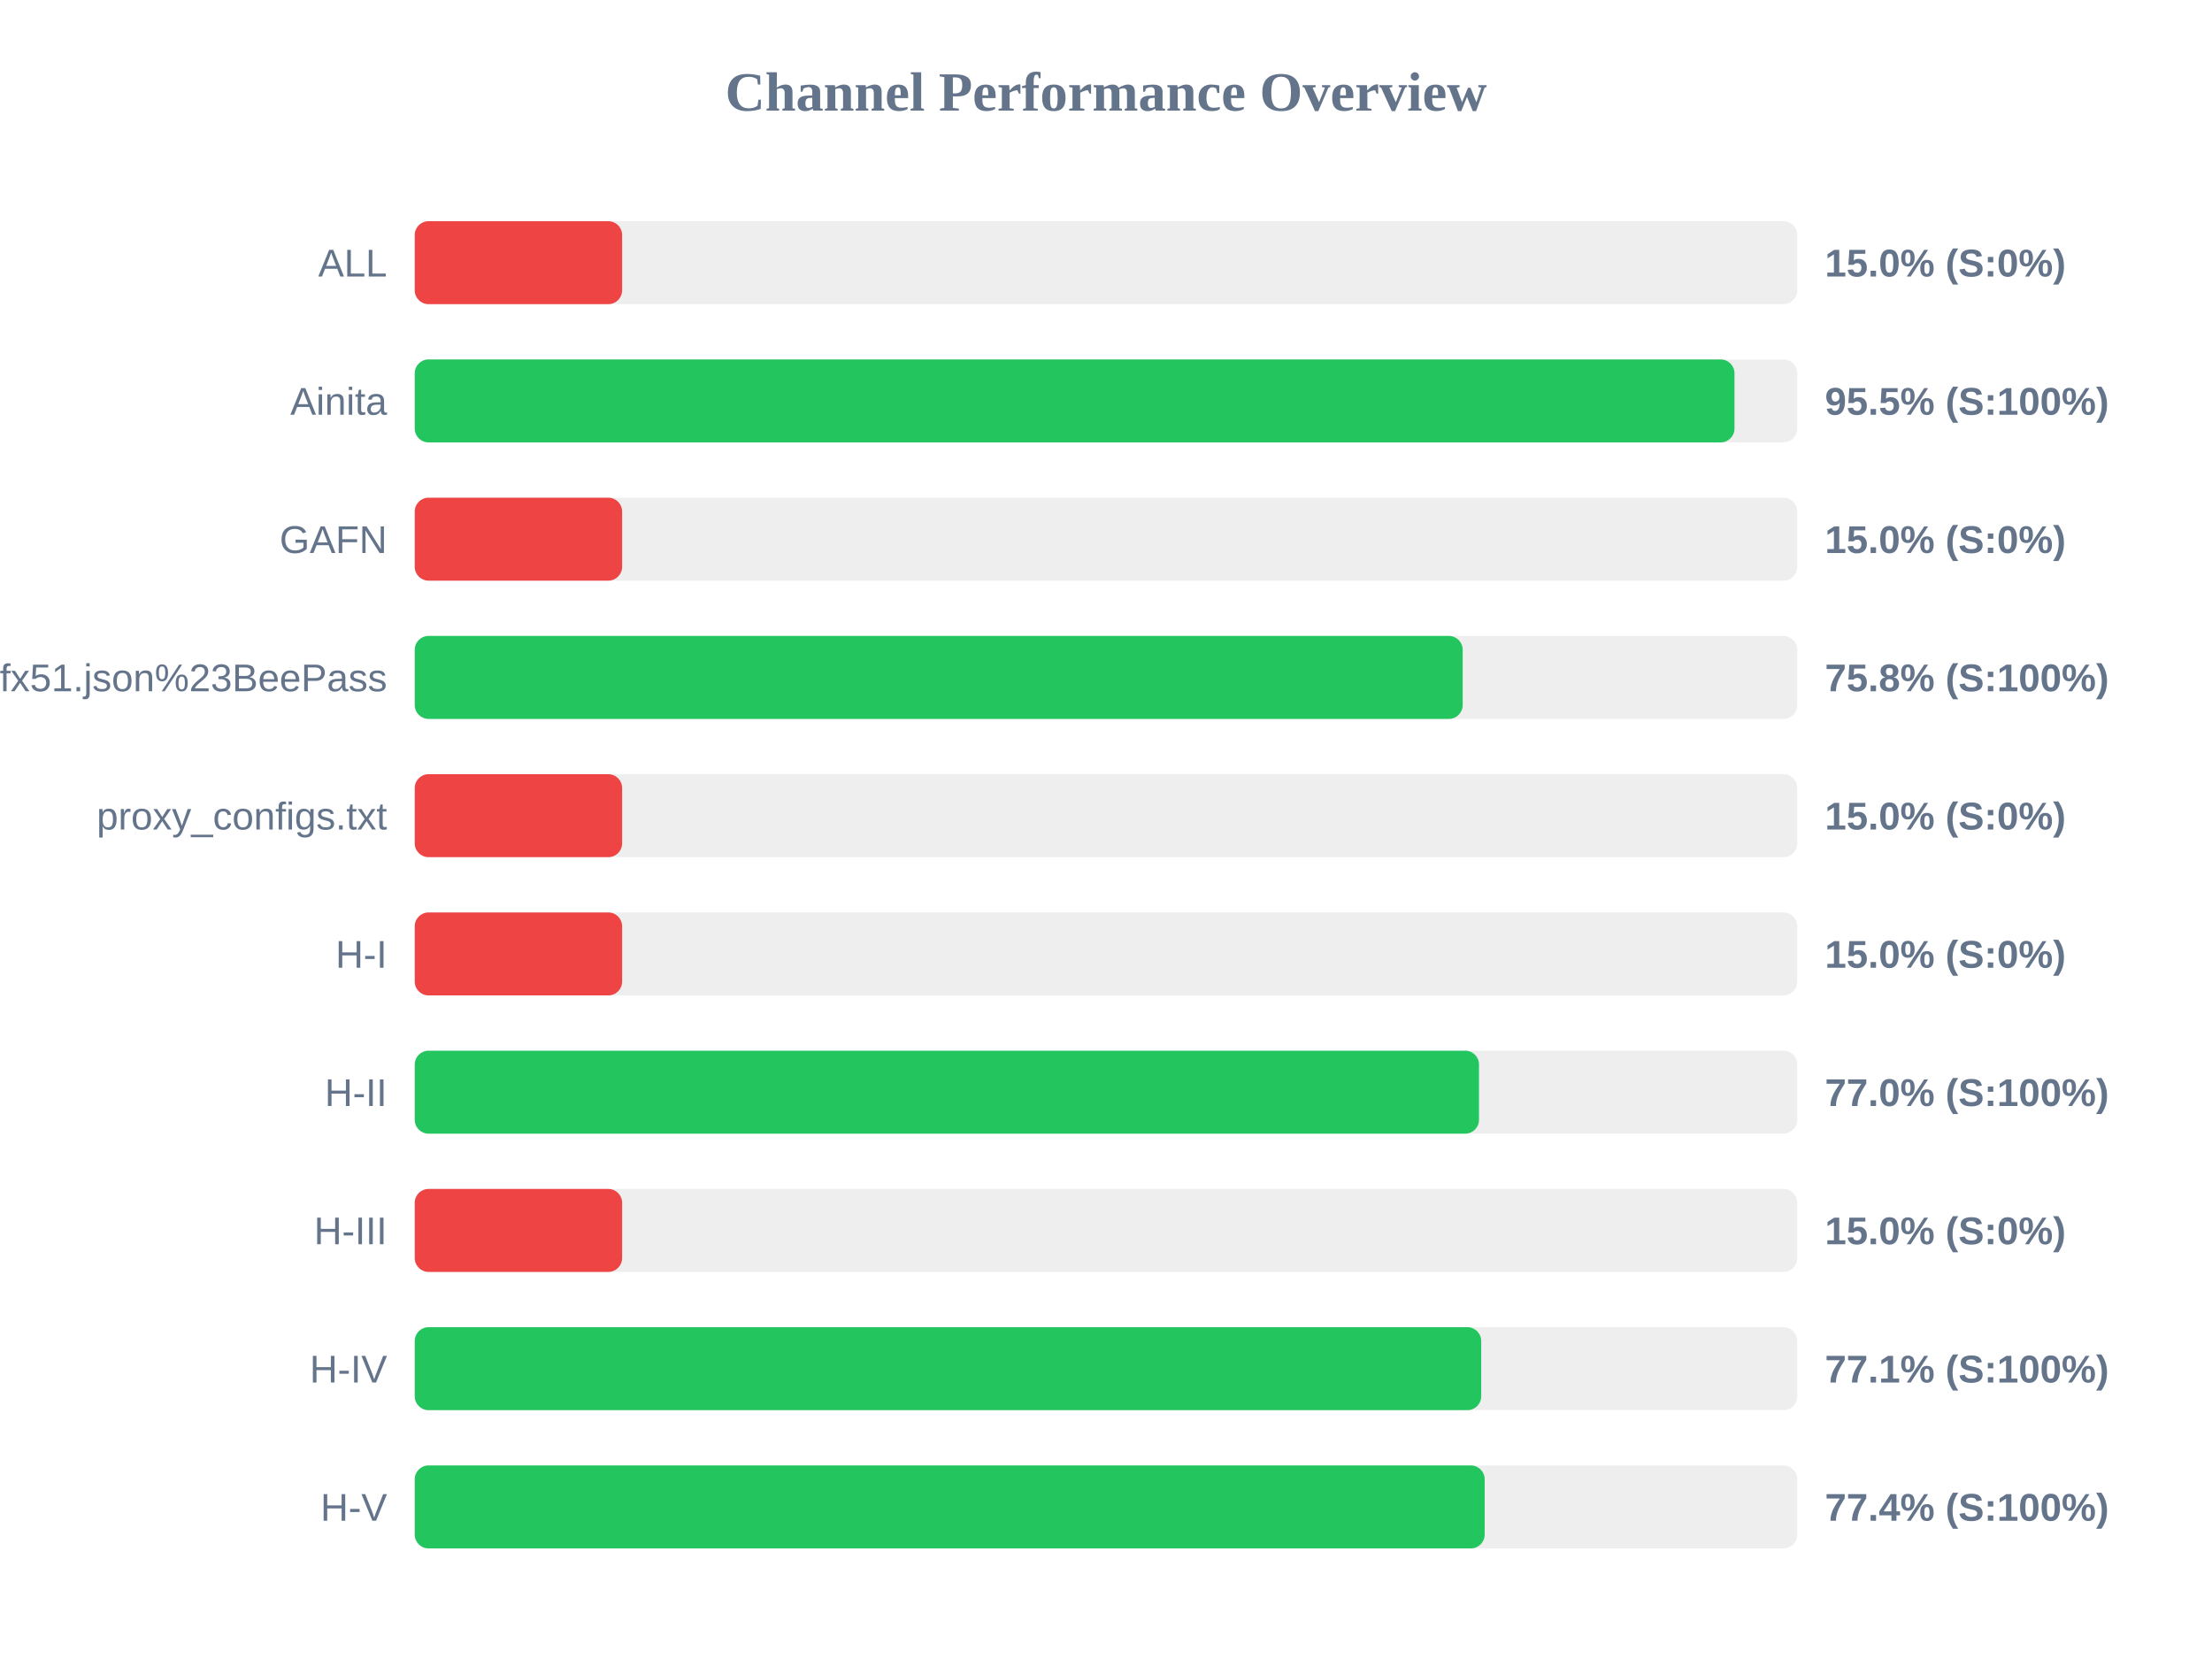
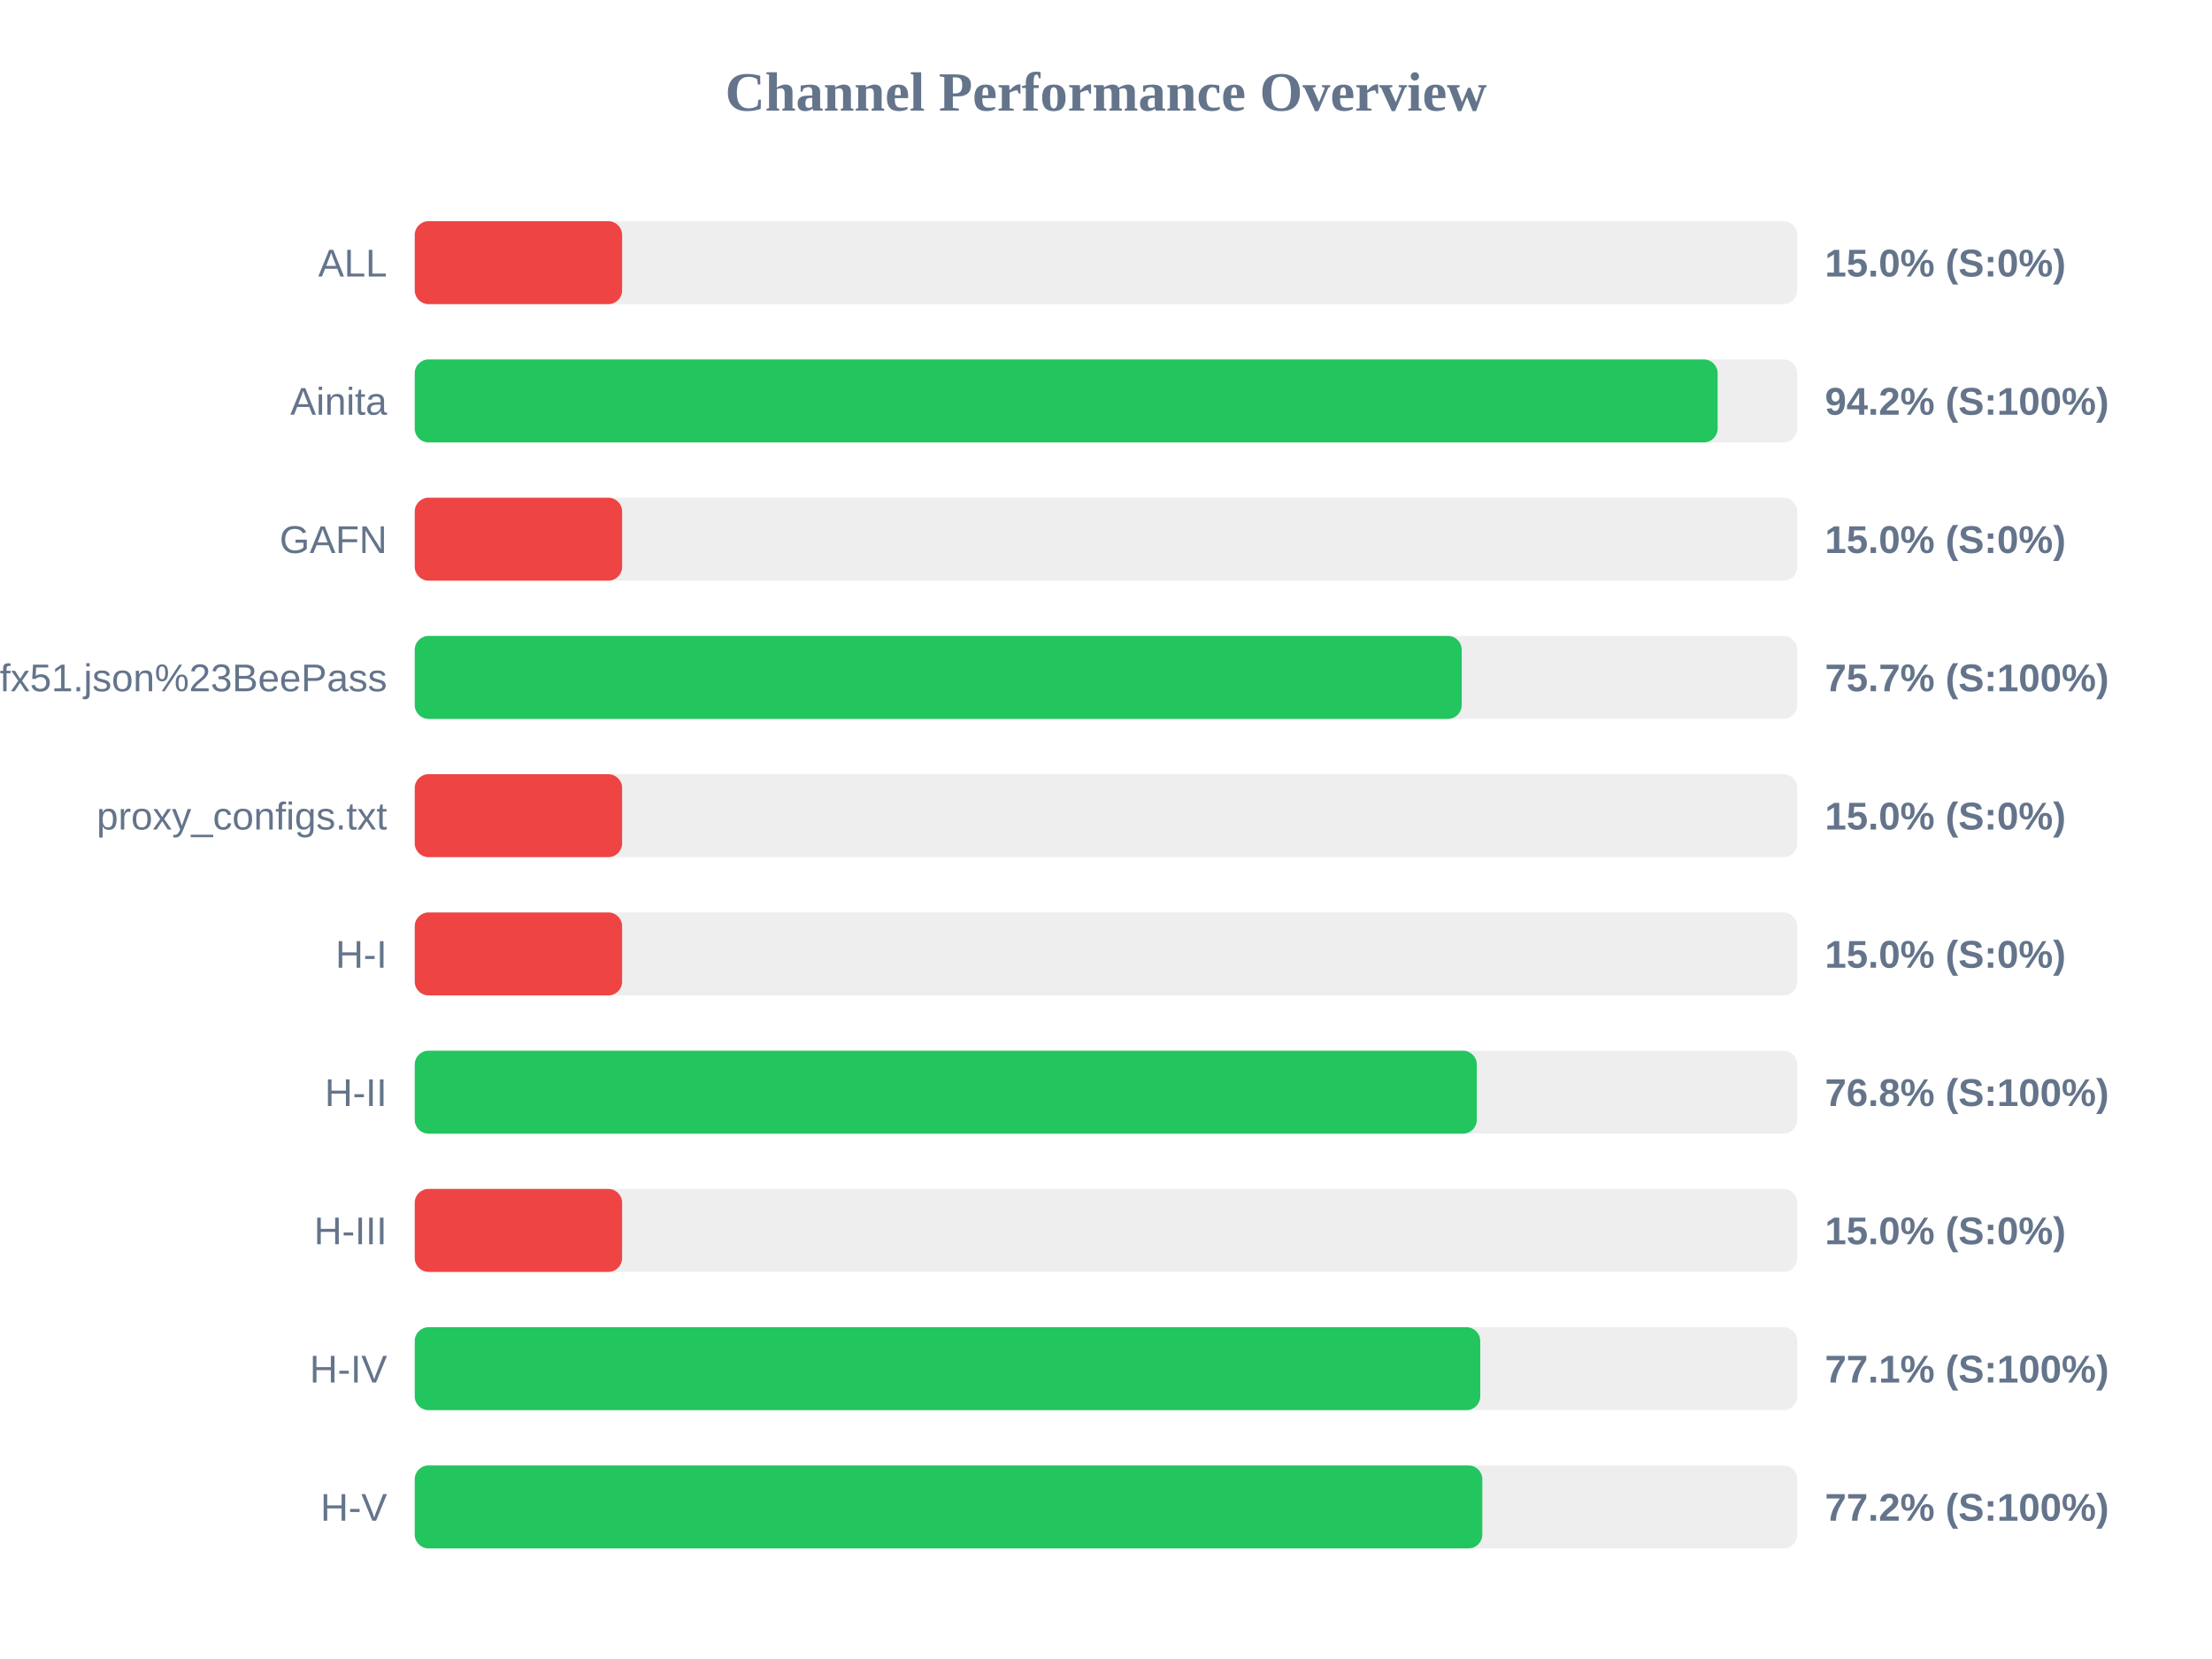
<svg xmlns="http://www.w3.org/2000/svg" width="800" height="600" version="1.1">
  <style>
        .row { font: 14px Arial; fill: #64748b; }
        .score { font: bold 14px Arial; fill: #64748b; }
    </style>
  <text x="400" y="40" text-anchor="middle" font-size="20px" font-weight="bold" fill="#64748b">Channel Performance Overview</text>
  <rect x="150" y="80" width="500" height="30" fill="#eee" rx="5" />
  <rect x="150" y="80" width="75.0" height="30" fill="#ef4444" rx="5" />
  <text x="140" y="100" text-anchor="end" class="row">ALL</text>
  <text x="660" y="100" text-anchor="start" class="score">15.0% (S:0%)</text>
  <rect x="150" y="130" width="500" height="30" fill="#eee" rx="5" />
-   <rect x="150" y="130" width="477.3" height="30" fill="#22c55e" rx="5" />
+   <rect x="150" y="130" width="471.2" height="30" fill="#22c55e" rx="5" />
  <text x="140" y="150" text-anchor="end" class="row">Ainita</text>
-   <text x="660" y="150" text-anchor="start" class="score">95.5% (S:100%)</text>
+   <text x="660" y="150" text-anchor="start" class="score">94.2% (S:100%)</text>
  <rect x="150" y="180" width="500" height="30" fill="#eee" rx="5" />
  <rect x="150" y="180" width="75.0" height="30" fill="#ef4444" rx="5" />
  <text x="140" y="200" text-anchor="end" class="row">GAFN</text>
  <text x="660" y="200" text-anchor="start" class="score">15.0% (S:0%)</text>
  <rect x="150" y="230" width="500" height="30" fill="#eee" rx="5" />
-   <rect x="150" y="230" width="379.0" height="30" fill="#22c55e" rx="5" />
+   <rect x="150" y="230" width="378.65" height="30" fill="#22c55e" rx="5" />
  <text x="140" y="250" text-anchor="end" class="row">sub?s=ssconf%3A%2F%2Fs3.amazonaws.com%2Fbeedynconprd%2Fzf38bv6oxi1nv3wfkpmxyfl8yj5fargza3foantoalu16vznl0ckxx7bgf1ufx51.json%23BeePass</text>
-   <text x="660" y="250" text-anchor="start" class="score">75.8% (S:100%)</text>
+   <text x="660" y="250" text-anchor="start" class="score">75.7% (S:100%)</text>
  <rect x="150" y="280" width="500" height="30" fill="#eee" rx="5" />
  <rect x="150" y="280" width="75.0" height="30" fill="#ef4444" rx="5" />
  <text x="140" y="300" text-anchor="end" class="row">proxy_configs.txt</text>
  <text x="660" y="300" text-anchor="start" class="score">15.0% (S:0%)</text>
  <rect x="150" y="330" width="500" height="30" fill="#eee" rx="5" />
  <rect x="150" y="330" width="75.0" height="30" fill="#ef4444" rx="5" />
  <text x="140" y="350" text-anchor="end" class="row">H-I</text>
  <text x="660" y="350" text-anchor="start" class="score">15.0% (S:0%)</text>
  <rect x="150" y="380" width="500" height="30" fill="#eee" rx="5" />
-   <rect x="150" y="380" width="384.9" height="30" fill="#22c55e" rx="5" />
+   <rect x="150" y="380" width="384.1" height="30" fill="#22c55e" rx="5" />
  <text x="140" y="400" text-anchor="end" class="row">H-II</text>
-   <text x="660" y="400" text-anchor="start" class="score">77.0% (S:100%)</text>
+   <text x="660" y="400" text-anchor="start" class="score">76.8% (S:100%)</text>
  <rect x="150" y="430" width="500" height="30" fill="#eee" rx="5" />
  <rect x="150" y="430" width="75.0" height="30" fill="#ef4444" rx="5" />
  <text x="140" y="450" text-anchor="end" class="row">H-III</text>
  <text x="660" y="450" text-anchor="start" class="score">15.0% (S:0%)</text>
  <rect x="150" y="480" width="500" height="30" fill="#eee" rx="5" />
-   <rect x="150" y="480" width="385.7" height="30" fill="#22c55e" rx="5" />
+   <rect x="150" y="480" width="385.35" height="30" fill="#22c55e" rx="5" />
  <text x="140" y="500" text-anchor="end" class="row">H-IV</text>
  <text x="660" y="500" text-anchor="start" class="score">77.1% (S:100%)</text>
  <rect x="150" y="530" width="500" height="30" fill="#eee" rx="5" />
-   <rect x="150" y="530" width="386.95" height="30" fill="#22c55e" rx="5" />
+   <rect x="150" y="530" width="386.1" height="30" fill="#22c55e" rx="5" />
  <text x="140" y="550" text-anchor="end" class="row">H-V</text>
-   <text x="660" y="550" text-anchor="start" class="score">77.4% (S:100%)</text>
+   <text x="660" y="550" text-anchor="start" class="score">77.2% (S:100%)</text>
</svg>
